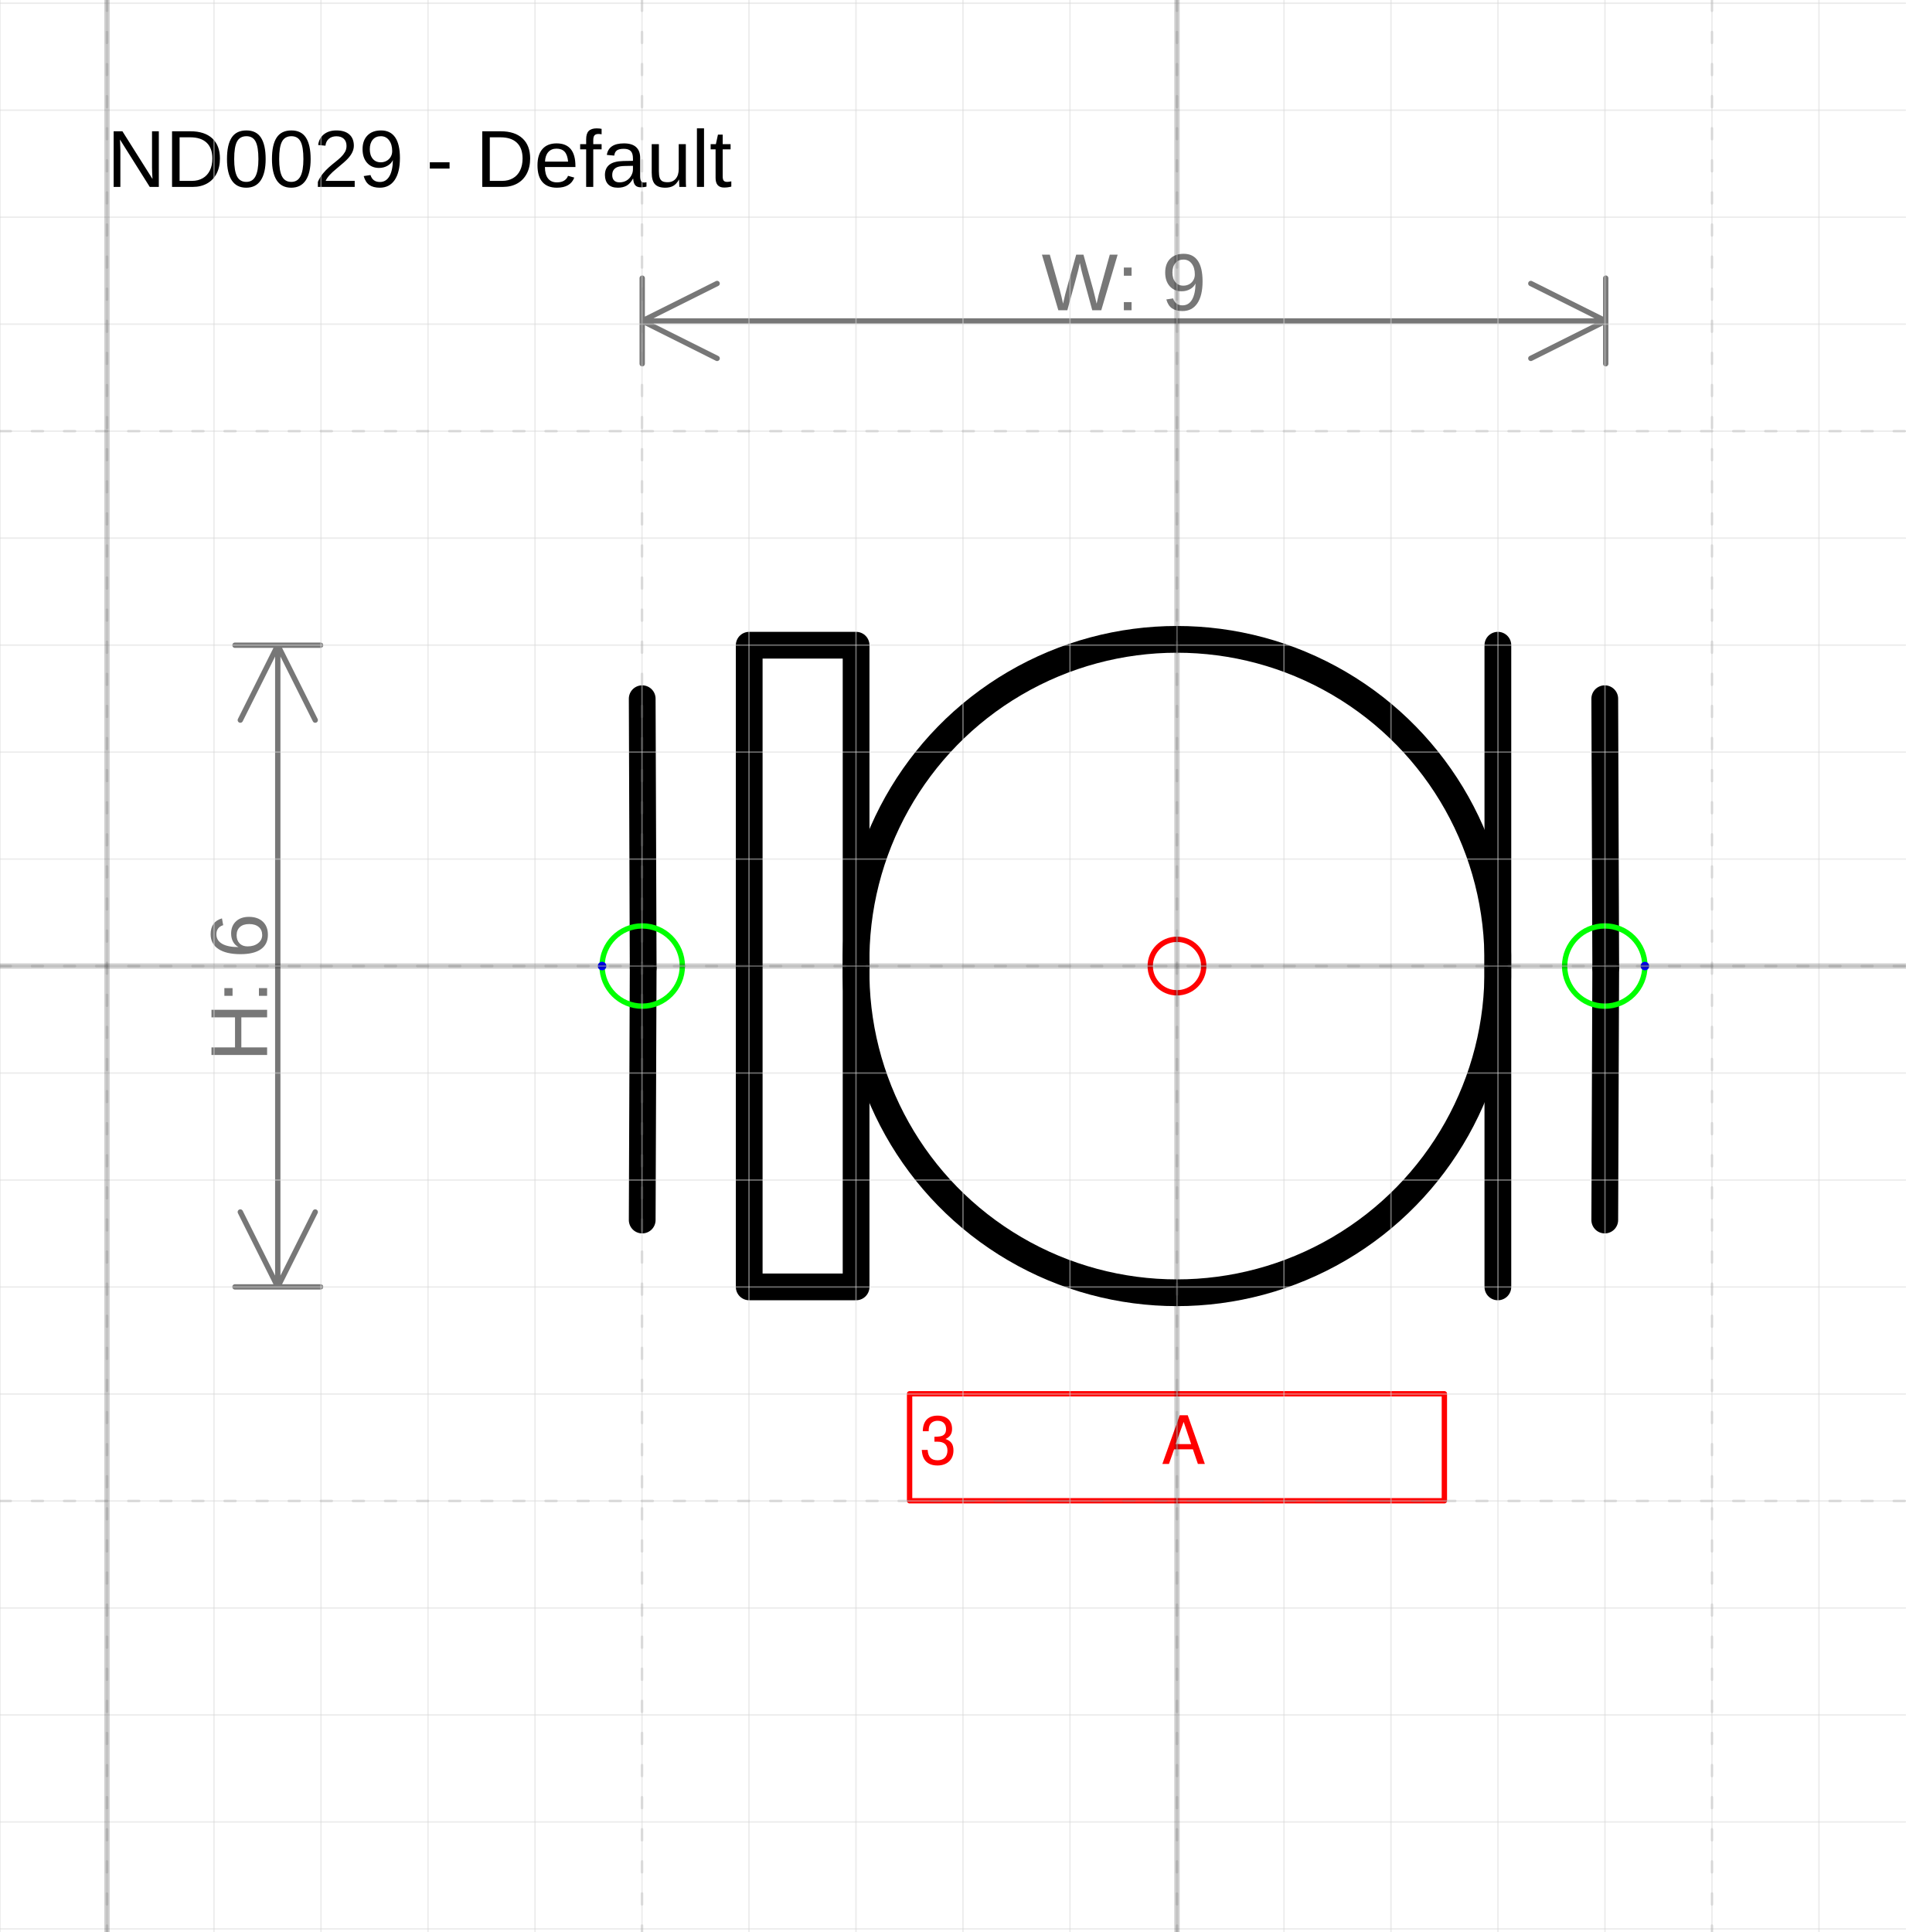
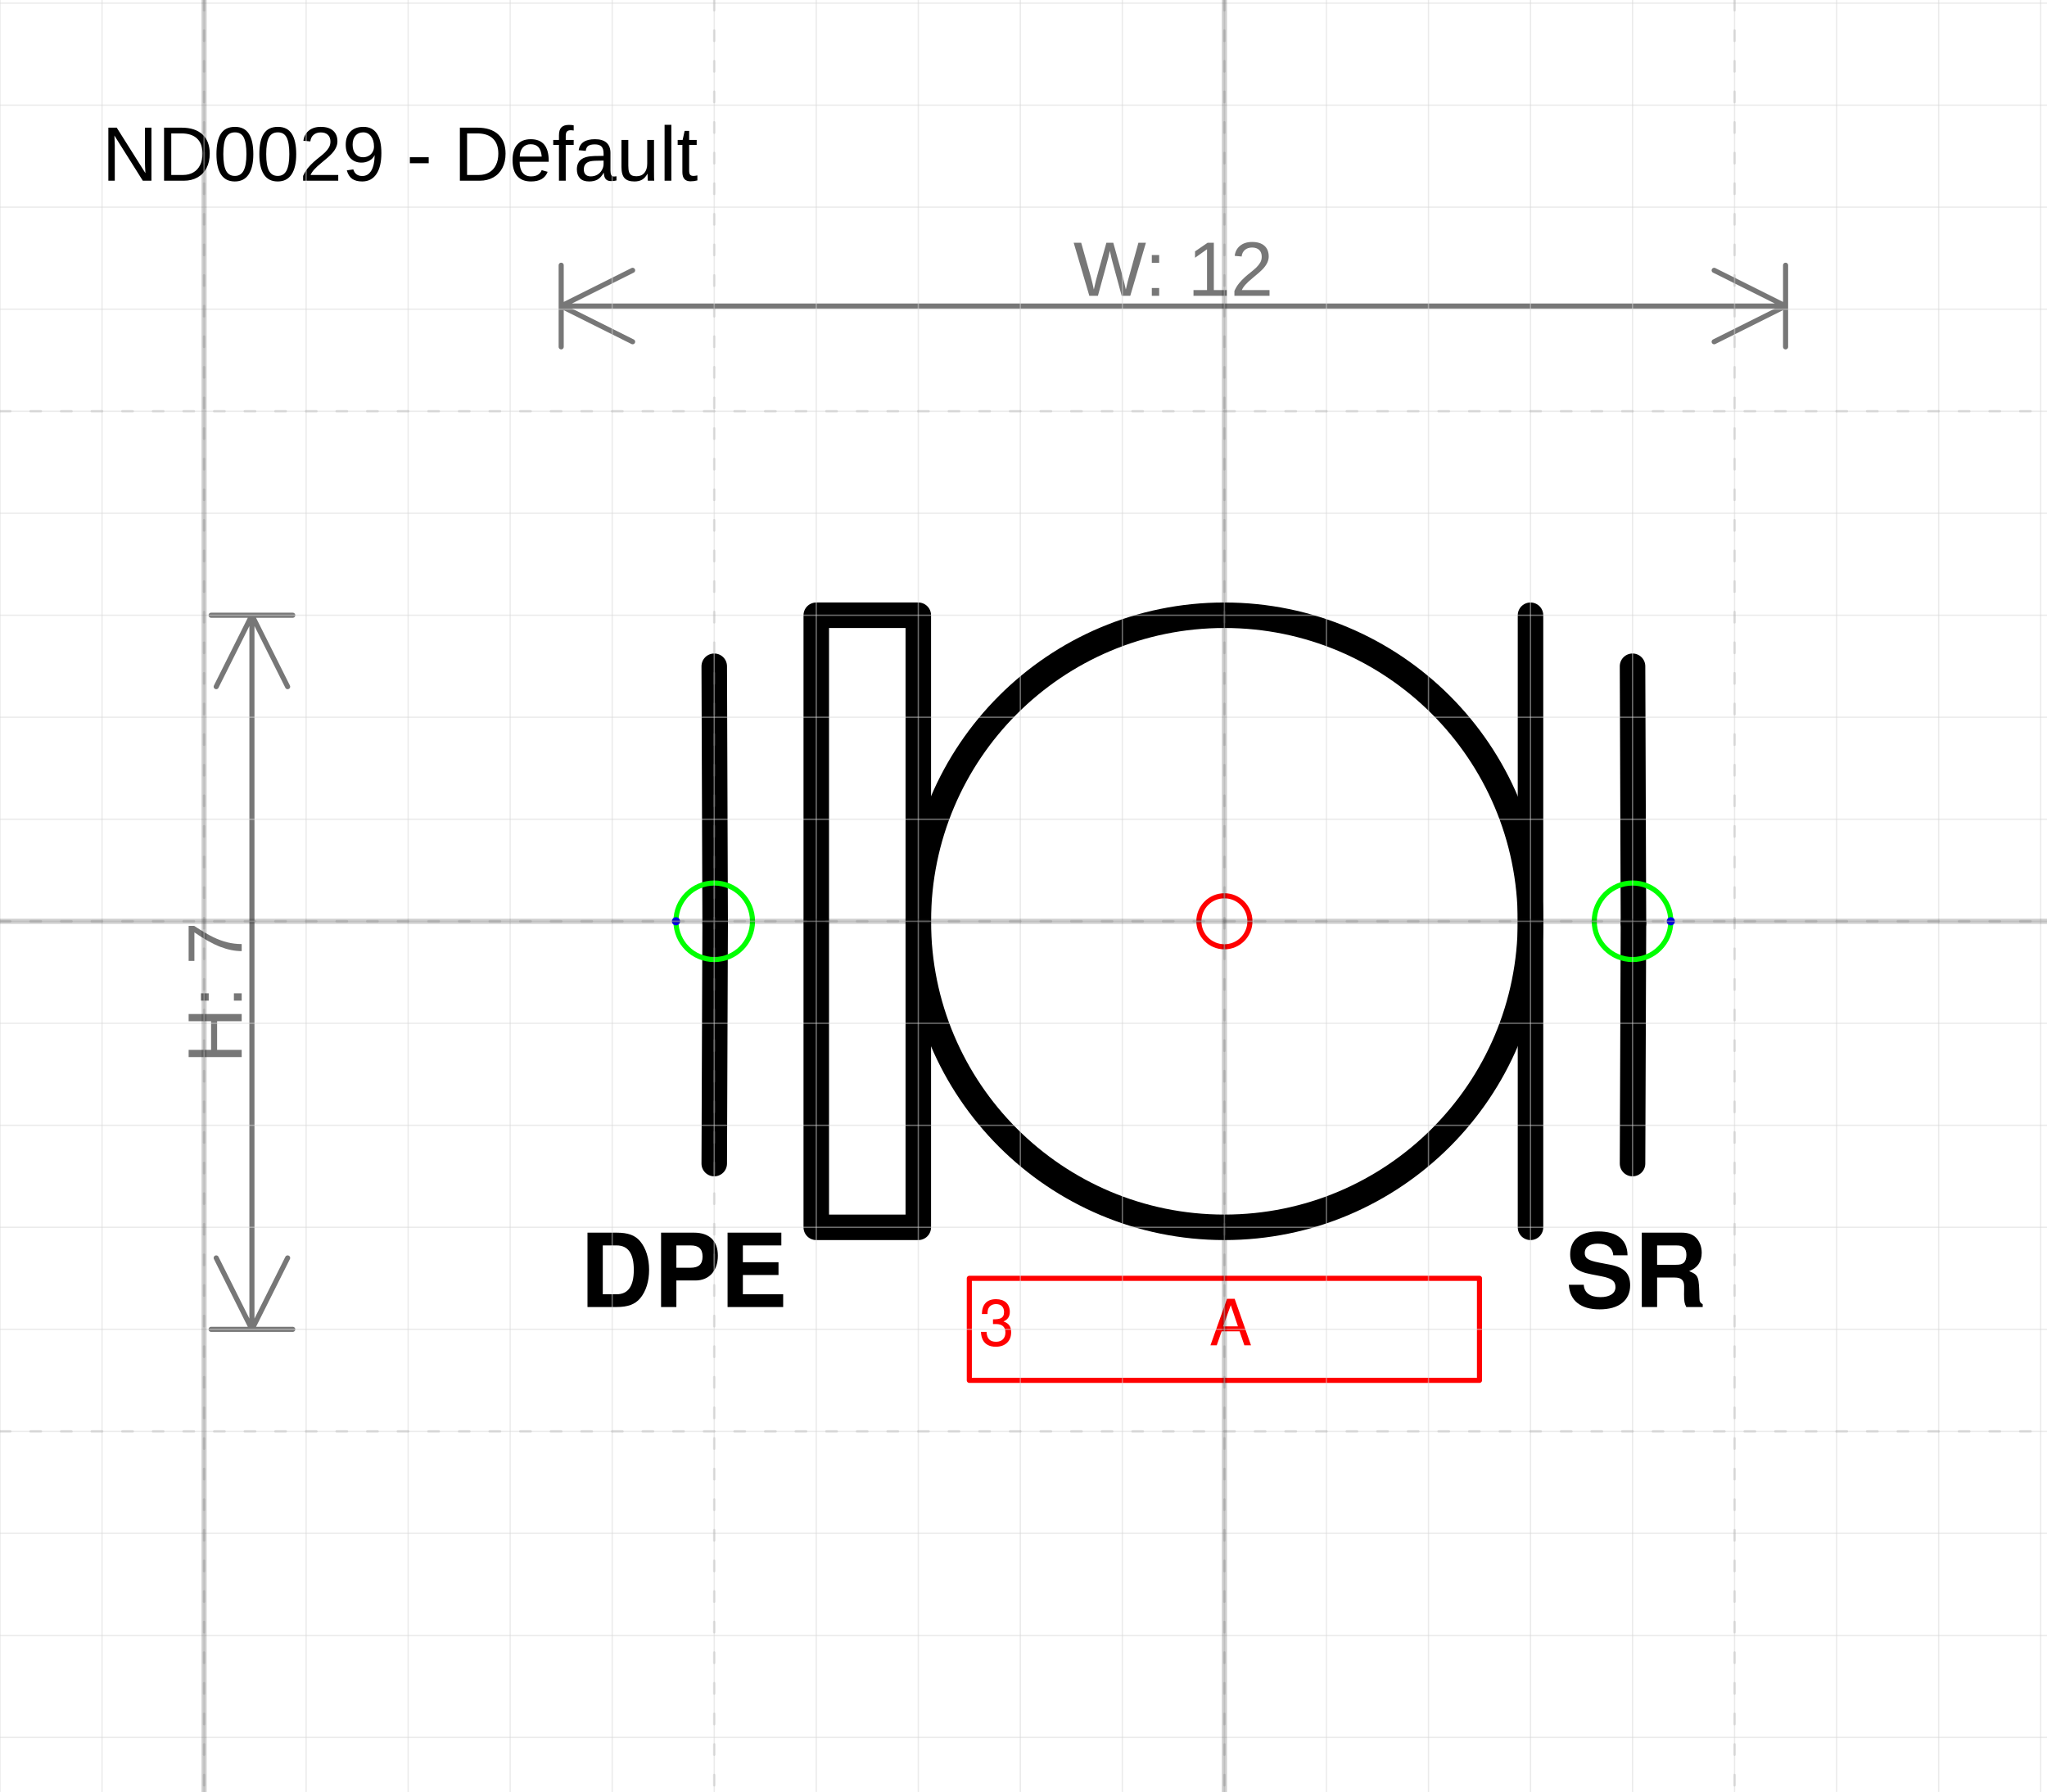
- <svg xmlns="http://www.w3.org/2000/svg" version="1.1" width="75.38mm" height="76.442mm" viewBox="-11 -9.03 17.808 18.059">
+ <svg xmlns="http://www.w3.org/2000/svg" version="1.1" width="84.925mm" height="74.342mm" viewBox="-12 -9.031 20.062 17.562">
  <defs />
  <g>
+     <g id="cell-LlRYAOVmjeTezv89_iUs-1" layer="Symbol">
+       <path fill="none" stroke="none" d="M3.25 3L5.5 3 5.5 4 3.25 4z" stroke-width="0.25" stroke-linecap="round" stroke-linejoin="round" />
+       <g>
+         <text fill="rgb(0, 0, 0)" font-family="Helvetica" font-size="40px" font-weight="bold" transform="matrix(0.025 0 0 0.025 3.34375 3.78125)" stroke-width="0.25" stroke-linecap="round" stroke-linejoin="round">SR</text>
+       </g>
+     </g>
+     <g id="cell-LlRYAOVmjeTezv89_iUs-0" layer="Symbol">
+       <path fill="none" stroke="none" d="M-6.5 3L-4.125 3-4.125 4-6.5 4z" stroke-width="0.25" stroke-linecap="round" stroke-linejoin="round" />
+       <g>
+         <text fill="rgb(0, 0, 0)" font-family="Helvetica" font-size="40px" text-anchor="end" font-weight="bold" transform="matrix(0.025 0 0 0.025 -4.28125 3.78125)" stroke-width="0.25" stroke-linecap="round" stroke-linejoin="round">DPE</text>
+       </g>
+     </g>
    <g id="cell-OQSzNTRiM4NGO5r0WHCF-9" layer="Symbol">
-       <path d="M-4.998 2.374L-4.989 0.018" fill="none" stroke="rgb(0, 0, 0)" stroke-miterlimit="10" stroke-width="0.25" stroke-linecap="round" stroke-linejoin="round" />
+       <path d="M-5 2.375L-4.991 0.018" fill="none" stroke="rgb(0, 0, 0)" stroke-miterlimit="10" stroke-width="0.25" stroke-linecap="round" stroke-linejoin="round" />
    </g>
    <g id="cell-OQSzNTRiM4NGO5r0WHCF-2" layer="Symbol">
-       <path d="M-4.989 0.018L-4.998-2.499" fill="none" stroke="rgb(0, 0, 0)" stroke-miterlimit="10" stroke-width="0.25" stroke-linecap="round" stroke-linejoin="round" />
+       <path d="M-4.991 0.018L-5-2.5" fill="none" stroke="rgb(0, 0, 0)" stroke-miterlimit="10" stroke-width="0.25" stroke-linecap="round" stroke-linejoin="round" />
    </g>
    <g id="cell-OQSzNTRiM4NGO5r0WHCF-7" layer="Symbol">
-       <path d="M3.998 2.374L4.007 0.018" fill="none" stroke="rgb(0, 0, 0)" stroke-miterlimit="10" stroke-width="0.25" stroke-linecap="round" stroke-linejoin="round" />
+       <path d="M4 2.375L4.009 0.018" fill="none" stroke="rgb(0, 0, 0)" stroke-miterlimit="10" stroke-width="0.25" stroke-linecap="round" stroke-linejoin="round" />
    </g>
    <g id="cell-OQSzNTRiM4NGO5r0WHCF-3" layer="Symbol">
-       <path d="M4.007 0.018L3.998-2.499" fill="none" stroke="rgb(0, 0, 0)" stroke-miterlimit="10" stroke-width="0.25" stroke-linecap="round" stroke-linejoin="round" />
+       <path d="M4.009 0.018L4-2.5" fill="none" stroke="rgb(0, 0, 0)" stroke-miterlimit="10" stroke-width="0.25" stroke-linecap="round" stroke-linejoin="round" />
    </g>
    <g id="cell-OQSzNTRiM4NGO5r0WHCF-4" layer="Symbol">
-       <path d="M2.999 2.999L2.999-2.999" fill="none" stroke="rgb(0, 0, 0)" stroke-miterlimit="10" stroke-width="0.25" stroke-linecap="round" stroke-linejoin="round" />
+       <path d="M3 3L3-3" fill="none" stroke="rgb(0, 0, 0)" stroke-miterlimit="10" stroke-width="0.25" stroke-linecap="round" stroke-linejoin="round" />
    </g>
    <g id="cell-OQSzNTRiM4NGO5r0WHCF-1" layer="Symbol">
-       <path fill="none" stroke="rgb(0, 0, 0)" d="M-3.998-2.999L-2.999-2.999-2.999 2.999-3.998 2.999z" stroke-width="0.25" stroke-linecap="round" stroke-linejoin="round" />
+       <path fill="none" stroke="rgb(0, 0, 0)" d="M-4-3L-3-3-3 3-4 3z" stroke-width="0.25" stroke-linecap="round" stroke-linejoin="round" />
    </g>
    <g id="cell-OQSzNTRiM4NGO5r0WHCF-0" layer="Symbol">
-       <path fill="none" stroke="rgb(0, 0, 0)" d="M-2.999 0a2.999 2.999 0 1 0 5.997 0 2.999 2.999 0 1 0-5.997 0" stroke-width="0.25" stroke-linecap="round" stroke-linejoin="round" />
+       <path fill="none" stroke="rgb(0, 0, 0)" d="M-3 0a3 3 0 1 0 6 0 3 3 0 1 0-6 0" stroke-width="0.25" stroke-linecap="round" stroke-linejoin="round" />
    </g>
    <g id="cell-OQSzNTRiM4NGO5r0WHCF-10" content="&lt;object label=&quot;%LabelLines%&amp;amp;nbsp; &amp;amp;nbsp; &amp;amp;nbsp; &amp;amp;nbsp; &amp;amp;nbsp; &amp;amp;nbsp;%LabelIndex%&quot; placeholders=&quot;1&quot; LabelLines=&quot;3&quot; LabelIndex=&quot;A&quot;/&gt;" data-label="%LabelLines%&amp;nbsp; &amp;nbsp; &amp;nbsp; &amp;nbsp; &amp;nbsp; &amp;nbsp;%LabelIndex%" data-placeholders="1" data-LabelLines="3" data-LabelIndex="A" layer="Label">
-       <path fill="none" stroke="#ff0000" d="M-2.499 3.998L2.499 3.998 2.499 4.998-2.499 4.998z" stroke-width="0.05" stroke-linecap="round" stroke-linejoin="round" />
+       <path fill="none" stroke="#ff0000" d="M-2.5 3.5L2.5 3.5 2.5 4.5-2.5 4.5z" stroke-width="0.05" stroke-linecap="round" stroke-linejoin="round" />
      <g>
-         <text fill="#FF0000" font-family="Helvetica" font-size="40px" transform="matrix(0.0156174 0 0 0.0156174 -2.40508 4.65399)" stroke-width="0.05" stroke-linecap="round" stroke-linejoin="round">3           A</text>
+         <text fill="#FF0000" font-family="Helvetica" font-size="40px" transform="matrix(0.015625 0 0 0.015625 -2.40625 4.15625)" stroke-width="0.05" stroke-linecap="round" stroke-linejoin="round">3           A</text>
      </g>
    </g>
    <g id="cell-OQSzNTRiM4NGO5r0WHCF-11" content="&lt;object label=&quot;Connection&quot; PipingConnector=&quot;Y&quot; LabelConnector=&quot;N&quot; SignalConnector=&quot;N&quot; Direction=&quot;0&quot;/&gt;" data-label="Connection" data-PipingConnector="Y" data-LabelConnector="N" data-SignalConnector="N" data-Direction="0" layer="Connection">
-       <ellipse cx="3.998" cy="0" rx="0.375" ry="0.375" fill="none" stroke="#00ff00" stroke-width="0.05" />
-       <ellipse cx="4.373" cy="0" rx="0.04" ry="0.04" fill="#0000ff" stroke="none" stroke-width="0.05" />
+       <ellipse cx="4" cy="0" rx="0.375" ry="0.375" fill="none" stroke="#00ff00" stroke-width="0.05" />
+       <ellipse cx="4.375" cy="0" rx="0.04" ry="0.04" fill="#0000ff" stroke="none" stroke-width="0.05" />
    </g>
    <g id="cell-OQSzNTRiM4NGO5r0WHCF-12" content="&lt;object label=&quot;Connection&quot; PipingConnector=&quot;Y&quot; LabelConnector=&quot;N&quot; SignalConnector=&quot;N&quot; Direction=&quot;180&quot;/&gt;" data-label="Connection" data-PipingConnector="Y" data-LabelConnector="N" data-SignalConnector="N" data-Direction="180" layer="Connection">
-       <ellipse cx="-4.998" cy="0" rx="0.375" ry="0.375" fill="none" stroke="#00ff00" stroke-width="0.05" />
-       <ellipse cx="-5.373" cy="4.5924253663221344e-17" rx="0.04" ry="0.04" fill="#0000ff" stroke="none" stroke-width="0.05" />
+       <ellipse cx="-5" cy="0" rx="0.375" ry="0.375" fill="none" stroke="#00ff00" stroke-width="0.05" />
+       <ellipse cx="-5.375" cy="4.5924253663221344e-17" rx="0.04" ry="0.04" fill="#0000ff" stroke="none" stroke-width="0.05" />
    </g>
    <g id="cell-OQSzNTRiM4NGO5r0WHCF-5" content="&lt;object label=&quot;origo&quot;/&gt;" data-label="origo" layer="Origo">
      <ellipse cx="0" cy="0" rx="0.25" ry="0.25" fill="none" stroke="#ff0000" stroke-width="0.05" />
    </g>
  </g>
  <g layer="Dimension">
-     <text font-size="40px" font-family="Arial" text-anchor="middle" fill="#777777" stroke-linecap="round" stroke-linejoin="round" transform="matrix(0.0188976 0 0 0.0188976 -0.495384 -6.12978)">W: 9</text>
-     <path d="M-4.998,-6.03 4.007,-6.03 M-4.998,-6.03 -4.298,-6.38 M-4.998,-6.03 -4.298,-5.68 M4.007,-6.03 3.307,-6.38 M4.007,-6.03 3.307,-5.68 M-4.998,-5.63 -4.998,-6.43 M4.007,-5.63 4.007,-6.43" stroke="#777777" stroke-width="0.05" stroke-linecap="round" stroke-linejoin="round" />
-     <text font-size="40px" font-family="Arial" text-anchor="middle" fill="#777777" transform="matrix(1.15715e-18 -0.0188976 0.0188976 1.15715e-18 -8.50362 0.2)" stroke-linecap="round" stroke-linejoin="round">H: 6</text>
-     <path d="M-8.404-2.999L-8.404 2.999M-8.404-2.999L-8.054-2.299M-8.404-2.999L-8.754-2.299M-8.404 2.999L-8.054 2.299M-8.404 2.999L-8.754 2.299M-8.804-2.999L-8.004-2.999M-8.804 2.999L-8.004 2.999" stroke="#777777" stroke-width="0.05" stroke-linecap="round" stroke-linejoin="round" />
+     <text font-size="40px" font-family="Arial" text-anchor="middle" fill="#777777" stroke-linecap="round" stroke-linejoin="round" transform="matrix(0.0188976 0 0 0.0188976 -0.5 -6.13125)">W: 12</text>
+     <path d="M-6.5,-6.031 5.5,-6.031 M-6.5,-6.031 -5.8,-6.381 M-6.5,-6.031 -5.8,-5.681 M5.5,-6.031 4.8,-6.381 M5.5,-6.031 4.8,-5.681 M-6.5,-5.631 -6.5,-6.431 M5.5,-5.631 5.5,-6.431" stroke="#777777" stroke-width="0.05" stroke-linecap="round" stroke-linejoin="round" />
+     <text font-size="40px" font-family="Arial" text-anchor="middle" fill="#777777" transform="matrix(1.15715e-18 -0.0188976 0.0188976 1.15715e-18 -9.63125 0.7)" stroke-linecap="round" stroke-linejoin="round">H: 7</text>
+     <path d="M-9.531-3L-9.531 4M-9.531-3L-9.181-2.3M-9.531-3L-9.881-2.3M-9.531 4L-9.181 3.3M-9.531 4L-9.881 3.3M-9.931-3L-9.131-3M-9.931 4L-9.131 4" stroke="#777777" stroke-width="0.05" stroke-linecap="round" stroke-linejoin="round" />
  </g>
  <g layer="SymbolRegistrationNumber">
-     <text font-size="40px" font-family="Arial" text-anchor="start" fill="#000000" stroke-width="0.05" stroke-linecap="round" stroke-linejoin="round" transform="matrix(0.0188976 0 0 0.0188976 -10 -7.28287)">ND0029 - Default</text>
+     <text font-size="40px" font-family="Arial" text-anchor="start" fill="#000000" stroke-width="0.05" stroke-linecap="round" stroke-linejoin="round" transform="matrix(0.0188976 0 0 0.0188976 -11 -7.25956)">ND0029 - Default</text>
  </g>
  <g layer="Grid">
    <g layer="Grid_micro">
-       <path d="M-11,-9 6.808,-9" fill="none" stroke="rgb(216, 216, 216)" stroke-opacity="0.5" stroke-width="0.013" stroke-linecap="round" stroke-linejoin="round" />
-       <path d="M-11,-8 6.808,-8" fill="none" stroke="rgb(216, 216, 216)" stroke-opacity="0.5" stroke-width="0.013" stroke-linecap="round" stroke-linejoin="round" />
-       <path d="M-11,-7 6.808,-7" fill="none" stroke="rgb(216, 216, 216)" stroke-opacity="0.5" stroke-width="0.013" stroke-linecap="round" stroke-linejoin="round" />
-       <path d="M-11,-6 6.808,-6" fill="none" stroke="rgb(216, 216, 216)" stroke-opacity="0.5" stroke-width="0.013" stroke-linecap="round" stroke-linejoin="round" />
-       <path d="M-11,-5 6.808,-5" fill="none" stroke="rgb(216, 216, 216)" stroke-opacity="0.5" stroke-width="0.013" stroke-linecap="round" stroke-linejoin="round" />
-       <path d="M-11,-4 6.808,-4" fill="none" stroke="rgb(216, 216, 216)" stroke-opacity="0.5" stroke-width="0.013" stroke-linecap="round" stroke-linejoin="round" />
-       <path d="M-11,-3 6.808,-3" fill="none" stroke="rgb(216, 216, 216)" stroke-opacity="0.5" stroke-width="0.013" stroke-linecap="round" stroke-linejoin="round" />
-       <path d="M-11,-2 6.808,-2" fill="none" stroke="rgb(216, 216, 216)" stroke-opacity="0.5" stroke-width="0.013" stroke-linecap="round" stroke-linejoin="round" />
-       <path d="M-11,-1 6.808,-1" fill="none" stroke="rgb(216, 216, 216)" stroke-opacity="0.5" stroke-width="0.013" stroke-linecap="round" stroke-linejoin="round" />
-       <path d="M-11,0 6.808,0" fill="none" stroke="rgb(216, 216, 216)" stroke-opacity="0.5" stroke-width="0.013" stroke-linecap="round" stroke-linejoin="round" />
-       <path d="M-11,1 6.808,1" fill="none" stroke="rgb(216, 216, 216)" stroke-opacity="0.5" stroke-width="0.013" stroke-linecap="round" stroke-linejoin="round" />
-       <path d="M-11,2 6.808,2" fill="none" stroke="rgb(216, 216, 216)" stroke-opacity="0.5" stroke-width="0.013" stroke-linecap="round" stroke-linejoin="round" />
-       <path d="M-11,3 6.808,3" fill="none" stroke="rgb(216, 216, 216)" stroke-opacity="0.5" stroke-width="0.013" stroke-linecap="round" stroke-linejoin="round" />
-       <path d="M-11,4 6.808,4" fill="none" stroke="rgb(216, 216, 216)" stroke-opacity="0.5" stroke-width="0.013" stroke-linecap="round" stroke-linejoin="round" />
-       <path d="M-11,5 6.808,5" fill="none" stroke="rgb(216, 216, 216)" stroke-opacity="0.5" stroke-width="0.013" stroke-linecap="round" stroke-linejoin="round" />
-       <path d="M-11,6 6.808,6" fill="none" stroke="rgb(216, 216, 216)" stroke-opacity="0.5" stroke-width="0.013" stroke-linecap="round" stroke-linejoin="round" />
-       <path d="M-11,7 6.808,7" fill="none" stroke="rgb(216, 216, 216)" stroke-opacity="0.5" stroke-width="0.013" stroke-linecap="round" stroke-linejoin="round" />
-       <path d="M-11,8 6.808,8" fill="none" stroke="rgb(216, 216, 216)" stroke-opacity="0.5" stroke-width="0.013" stroke-linecap="round" stroke-linejoin="round" />
-       <path d="M-11,9 6.808,9" fill="none" stroke="rgb(216, 216, 216)" stroke-opacity="0.5" stroke-width="0.013" stroke-linecap="round" stroke-linejoin="round" />
-       <path d="M-11,-9.03 -11,9.029" fill="none" stroke="rgb(216, 216, 216)" stroke-opacity="0.5" stroke-width="0.013" stroke-linecap="round" stroke-linejoin="round" />
-       <path d="M-10,-9.03 -10,9.029" fill="none" stroke="rgb(216, 216, 216)" stroke-opacity="0.5" stroke-width="0.013" stroke-linecap="round" stroke-linejoin="round" />
-       <path d="M-9,-9.03 -9,9.029" fill="none" stroke="rgb(216, 216, 216)" stroke-opacity="0.5" stroke-width="0.013" stroke-linecap="round" stroke-linejoin="round" />
-       <path d="M-8,-9.03 -8,9.029" fill="none" stroke="rgb(216, 216, 216)" stroke-opacity="0.5" stroke-width="0.013" stroke-linecap="round" stroke-linejoin="round" />
-       <path d="M-7,-9.03 -7,9.029" fill="none" stroke="rgb(216, 216, 216)" stroke-opacity="0.5" stroke-width="0.013" stroke-linecap="round" stroke-linejoin="round" />
-       <path d="M-6,-9.03 -6,9.029" fill="none" stroke="rgb(216, 216, 216)" stroke-opacity="0.5" stroke-width="0.013" stroke-linecap="round" stroke-linejoin="round" />
-       <path d="M-5,-9.03 -5,9.029" fill="none" stroke="rgb(216, 216, 216)" stroke-opacity="0.5" stroke-width="0.013" stroke-linecap="round" stroke-linejoin="round" />
-       <path d="M-4,-9.03 -4,9.029" fill="none" stroke="rgb(216, 216, 216)" stroke-opacity="0.5" stroke-width="0.013" stroke-linecap="round" stroke-linejoin="round" />
-       <path d="M-3,-9.03 -3,9.029" fill="none" stroke="rgb(216, 216, 216)" stroke-opacity="0.5" stroke-width="0.013" stroke-linecap="round" stroke-linejoin="round" />
-       <path d="M-2,-9.03 -2,9.029" fill="none" stroke="rgb(216, 216, 216)" stroke-opacity="0.5" stroke-width="0.013" stroke-linecap="round" stroke-linejoin="round" />
-       <path d="M-1,-9.03 -1,9.029" fill="none" stroke="rgb(216, 216, 216)" stroke-opacity="0.5" stroke-width="0.013" stroke-linecap="round" stroke-linejoin="round" />
-       <path d="M0,-9.03 0,9.029" fill="none" stroke="rgb(216, 216, 216)" stroke-opacity="0.5" stroke-width="0.013" stroke-linecap="round" stroke-linejoin="round" />
-       <path d="M1,-9.03 1,9.029" fill="none" stroke="rgb(216, 216, 216)" stroke-opacity="0.5" stroke-width="0.013" stroke-linecap="round" stroke-linejoin="round" />
-       <path d="M2,-9.03 2,9.029" fill="none" stroke="rgb(216, 216, 216)" stroke-opacity="0.5" stroke-width="0.013" stroke-linecap="round" stroke-linejoin="round" />
-       <path d="M3,-9.03 3,9.029" fill="none" stroke="rgb(216, 216, 216)" stroke-opacity="0.5" stroke-width="0.013" stroke-linecap="round" stroke-linejoin="round" />
-       <path d="M4,-9.03 4,9.029" fill="none" stroke="rgb(216, 216, 216)" stroke-opacity="0.5" stroke-width="0.013" stroke-linecap="round" stroke-linejoin="round" />
-       <path d="M5,-9.03 5,9.029" fill="none" stroke="rgb(216, 216, 216)" stroke-opacity="0.5" stroke-width="0.013" stroke-linecap="round" stroke-linejoin="round" />
-       <path d="M6,-9.03 6,9.029" fill="none" stroke="rgb(216, 216, 216)" stroke-opacity="0.5" stroke-width="0.013" stroke-linecap="round" stroke-linejoin="round" />
+       <path d="M-12,-9 8.062,-9" fill="none" stroke="rgb(216, 216, 216)" stroke-opacity="0.5" stroke-width="0.013" stroke-linecap="round" stroke-linejoin="round" />
+       <path d="M-12,-8 8.062,-8" fill="none" stroke="rgb(216, 216, 216)" stroke-opacity="0.5" stroke-width="0.013" stroke-linecap="round" stroke-linejoin="round" />
+       <path d="M-12,-7 8.062,-7" fill="none" stroke="rgb(216, 216, 216)" stroke-opacity="0.5" stroke-width="0.013" stroke-linecap="round" stroke-linejoin="round" />
+       <path d="M-12,-6 8.062,-6" fill="none" stroke="rgb(216, 216, 216)" stroke-opacity="0.5" stroke-width="0.013" stroke-linecap="round" stroke-linejoin="round" />
+       <path d="M-12,-5 8.062,-5" fill="none" stroke="rgb(216, 216, 216)" stroke-opacity="0.5" stroke-width="0.013" stroke-linecap="round" stroke-linejoin="round" />
+       <path d="M-12,-4 8.062,-4" fill="none" stroke="rgb(216, 216, 216)" stroke-opacity="0.5" stroke-width="0.013" stroke-linecap="round" stroke-linejoin="round" />
+       <path d="M-12,-3 8.062,-3" fill="none" stroke="rgb(216, 216, 216)" stroke-opacity="0.5" stroke-width="0.013" stroke-linecap="round" stroke-linejoin="round" />
+       <path d="M-12,-2 8.062,-2" fill="none" stroke="rgb(216, 216, 216)" stroke-opacity="0.5" stroke-width="0.013" stroke-linecap="round" stroke-linejoin="round" />
+       <path d="M-12,-1 8.062,-1" fill="none" stroke="rgb(216, 216, 216)" stroke-opacity="0.5" stroke-width="0.013" stroke-linecap="round" stroke-linejoin="round" />
+       <path d="M-12,0 8.062,0" fill="none" stroke="rgb(216, 216, 216)" stroke-opacity="0.5" stroke-width="0.013" stroke-linecap="round" stroke-linejoin="round" />
+       <path d="M-12,1 8.062,1" fill="none" stroke="rgb(216, 216, 216)" stroke-opacity="0.5" stroke-width="0.013" stroke-linecap="round" stroke-linejoin="round" />
+       <path d="M-12,2 8.062,2" fill="none" stroke="rgb(216, 216, 216)" stroke-opacity="0.5" stroke-width="0.013" stroke-linecap="round" stroke-linejoin="round" />
+       <path d="M-12,3 8.062,3" fill="none" stroke="rgb(216, 216, 216)" stroke-opacity="0.5" stroke-width="0.013" stroke-linecap="round" stroke-linejoin="round" />
+       <path d="M-12,4 8.062,4" fill="none" stroke="rgb(216, 216, 216)" stroke-opacity="0.5" stroke-width="0.013" stroke-linecap="round" stroke-linejoin="round" />
+       <path d="M-12,5 8.062,5" fill="none" stroke="rgb(216, 216, 216)" stroke-opacity="0.5" stroke-width="0.013" stroke-linecap="round" stroke-linejoin="round" />
+       <path d="M-12,6 8.062,6" fill="none" stroke="rgb(216, 216, 216)" stroke-opacity="0.5" stroke-width="0.013" stroke-linecap="round" stroke-linejoin="round" />
+       <path d="M-12,7 8.062,7" fill="none" stroke="rgb(216, 216, 216)" stroke-opacity="0.5" stroke-width="0.013" stroke-linecap="round" stroke-linejoin="round" />
+       <path d="M-12,8 8.062,8" fill="none" stroke="rgb(216, 216, 216)" stroke-opacity="0.5" stroke-width="0.013" stroke-linecap="round" stroke-linejoin="round" />
+       <path d="M-12,-9.031 -12,8.531" fill="none" stroke="rgb(216, 216, 216)" stroke-opacity="0.5" stroke-width="0.013" stroke-linecap="round" stroke-linejoin="round" />
+       <path d="M-11,-9.031 -11,8.531" fill="none" stroke="rgb(216, 216, 216)" stroke-opacity="0.5" stroke-width="0.013" stroke-linecap="round" stroke-linejoin="round" />
+       <path d="M-10,-9.031 -10,8.531" fill="none" stroke="rgb(216, 216, 216)" stroke-opacity="0.5" stroke-width="0.013" stroke-linecap="round" stroke-linejoin="round" />
+       <path d="M-9,-9.031 -9,8.531" fill="none" stroke="rgb(216, 216, 216)" stroke-opacity="0.5" stroke-width="0.013" stroke-linecap="round" stroke-linejoin="round" />
+       <path d="M-8,-9.031 -8,8.531" fill="none" stroke="rgb(216, 216, 216)" stroke-opacity="0.5" stroke-width="0.013" stroke-linecap="round" stroke-linejoin="round" />
+       <path d="M-7,-9.031 -7,8.531" fill="none" stroke="rgb(216, 216, 216)" stroke-opacity="0.5" stroke-width="0.013" stroke-linecap="round" stroke-linejoin="round" />
+       <path d="M-6,-9.031 -6,8.531" fill="none" stroke="rgb(216, 216, 216)" stroke-opacity="0.5" stroke-width="0.013" stroke-linecap="round" stroke-linejoin="round" />
+       <path d="M-5,-9.031 -5,8.531" fill="none" stroke="rgb(216, 216, 216)" stroke-opacity="0.5" stroke-width="0.013" stroke-linecap="round" stroke-linejoin="round" />
+       <path d="M-4,-9.031 -4,8.531" fill="none" stroke="rgb(216, 216, 216)" stroke-opacity="0.5" stroke-width="0.013" stroke-linecap="round" stroke-linejoin="round" />
+       <path d="M-3,-9.031 -3,8.531" fill="none" stroke="rgb(216, 216, 216)" stroke-opacity="0.5" stroke-width="0.013" stroke-linecap="round" stroke-linejoin="round" />
+       <path d="M-2,-9.031 -2,8.531" fill="none" stroke="rgb(216, 216, 216)" stroke-opacity="0.5" stroke-width="0.013" stroke-linecap="round" stroke-linejoin="round" />
+       <path d="M-1,-9.031 -1,8.531" fill="none" stroke="rgb(216, 216, 216)" stroke-opacity="0.5" stroke-width="0.013" stroke-linecap="round" stroke-linejoin="round" />
+       <path d="M0,-9.031 0,8.531" fill="none" stroke="rgb(216, 216, 216)" stroke-opacity="0.5" stroke-width="0.013" stroke-linecap="round" stroke-linejoin="round" />
+       <path d="M1,-9.031 1,8.531" fill="none" stroke="rgb(216, 216, 216)" stroke-opacity="0.5" stroke-width="0.013" stroke-linecap="round" stroke-linejoin="round" />
+       <path d="M2,-9.031 2,8.531" fill="none" stroke="rgb(216, 216, 216)" stroke-opacity="0.5" stroke-width="0.013" stroke-linecap="round" stroke-linejoin="round" />
+       <path d="M3,-9.031 3,8.531" fill="none" stroke="rgb(216, 216, 216)" stroke-opacity="0.5" stroke-width="0.013" stroke-linecap="round" stroke-linejoin="round" />
+       <path d="M4,-9.031 4,8.531" fill="none" stroke="rgb(216, 216, 216)" stroke-opacity="0.5" stroke-width="0.013" stroke-linecap="round" stroke-linejoin="round" />
+       <path d="M5,-9.031 5,8.531" fill="none" stroke="rgb(216, 216, 216)" stroke-opacity="0.5" stroke-width="0.013" stroke-linecap="round" stroke-linejoin="round" />
+       <path d="M6,-9.031 6,8.531" fill="none" stroke="rgb(216, 216, 216)" stroke-opacity="0.5" stroke-width="0.013" stroke-linecap="round" stroke-linejoin="round" />
+       <path d="M7,-9.031 7,8.531" fill="none" stroke="rgb(216, 216, 216)" stroke-opacity="0.5" stroke-width="0.013" stroke-linecap="round" stroke-linejoin="round" />
+       <path d="M8,-9.031 8,8.531" fill="none" stroke="rgb(216, 216, 216)" stroke-opacity="0.5" stroke-width="0.013" stroke-linecap="round" stroke-linejoin="round" />
    </g>
    <g layer="Grid_minor">
-       <path d="M-11,-5 6.808,-5" fill="none" stroke="#7f7f7f" stroke-opacity="0.2" stroke-width="0.025" stroke-dasharray="0.1, 0.2" stroke-linecap="round" stroke-linejoin="round" />
-       <path d="M-11,0 6.808,0" fill="none" stroke="#7f7f7f" stroke-opacity="0.2" stroke-width="0.025" stroke-dasharray="0.1, 0.2" stroke-linecap="round" stroke-linejoin="round" />
-       <path d="M-11,5 6.808,5" fill="none" stroke="#7f7f7f" stroke-opacity="0.2" stroke-width="0.025" stroke-dasharray="0.1, 0.2" stroke-linecap="round" stroke-linejoin="round" />
-       <path d="M-10,-9.03 -10,9.029" fill="none" stroke="#7f7f7f" stroke-opacity="0.2" stroke-width="0.025" stroke-dasharray="0.1, 0.2" stroke-linecap="round" stroke-linejoin="round" />
-       <path d="M-5,-9.03 -5,9.029" fill="none" stroke="#7f7f7f" stroke-opacity="0.2" stroke-width="0.025" stroke-dasharray="0.1, 0.2" stroke-linecap="round" stroke-linejoin="round" />
-       <path d="M0,-9.03 0,9.029" fill="none" stroke="#7f7f7f" stroke-opacity="0.2" stroke-width="0.025" stroke-dasharray="0.1, 0.2" stroke-linecap="round" stroke-linejoin="round" />
-       <path d="M5,-9.03 5,9.029" fill="none" stroke="#7f7f7f" stroke-opacity="0.2" stroke-width="0.025" stroke-dasharray="0.1, 0.2" stroke-linecap="round" stroke-linejoin="round" />
+       <path d="M-12,-5 8.062,-5" fill="none" stroke="#7f7f7f" stroke-opacity="0.2" stroke-width="0.025" stroke-dasharray="0.1, 0.2" stroke-linecap="round" stroke-linejoin="round" />
+       <path d="M-12,0 8.062,0" fill="none" stroke="#7f7f7f" stroke-opacity="0.2" stroke-width="0.025" stroke-dasharray="0.1, 0.2" stroke-linecap="round" stroke-linejoin="round" />
+       <path d="M-12,5 8.062,5" fill="none" stroke="#7f7f7f" stroke-opacity="0.2" stroke-width="0.025" stroke-dasharray="0.1, 0.2" stroke-linecap="round" stroke-linejoin="round" />
+       <path d="M-10,-9.031 -10,8.531" fill="none" stroke="#7f7f7f" stroke-opacity="0.2" stroke-width="0.025" stroke-dasharray="0.1, 0.2" stroke-linecap="round" stroke-linejoin="round" />
+       <path d="M-5,-9.031 -5,8.531" fill="none" stroke="#7f7f7f" stroke-opacity="0.2" stroke-width="0.025" stroke-dasharray="0.1, 0.2" stroke-linecap="round" stroke-linejoin="round" />
+       <path d="M0,-9.031 0,8.531" fill="none" stroke="#7f7f7f" stroke-opacity="0.2" stroke-width="0.025" stroke-dasharray="0.1, 0.2" stroke-linecap="round" stroke-linejoin="round" />
+       <path d="M5,-9.031 5,8.531" fill="none" stroke="#7f7f7f" stroke-opacity="0.2" stroke-width="0.025" stroke-dasharray="0.1, 0.2" stroke-linecap="round" stroke-linejoin="round" />
    </g>
    <g layer="Grid_major">
-       <path d="M-11,0 6.808,0" fill="none" stroke="#0f0f0f" stroke-opacity="0.2" stroke-width="0.05" stroke-linecap="round" stroke-linejoin="round" />
-       <path d="M-10,-9.03 -10,9.029" fill="none" stroke="#0f0f0f" stroke-opacity="0.2" stroke-width="0.05" stroke-linecap="round" stroke-linejoin="round" />
-       <path d="M0,-9.03 0,9.029" fill="none" stroke="#0f0f0f" stroke-opacity="0.2" stroke-width="0.05" stroke-linecap="round" stroke-linejoin="round" />
+       <path d="M-12,0 8.062,0" fill="none" stroke="#0f0f0f" stroke-opacity="0.2" stroke-width="0.05" stroke-linecap="round" stroke-linejoin="round" />
+       <path d="M-10,-9.031 -10,8.531" fill="none" stroke="#0f0f0f" stroke-opacity="0.2" stroke-width="0.05" stroke-linecap="round" stroke-linejoin="round" />
+       <path d="M0,-9.031 0,8.531" fill="none" stroke="#0f0f0f" stroke-opacity="0.2" stroke-width="0.05" stroke-linecap="round" stroke-linejoin="round" />
    </g>
  </g>
</svg>
